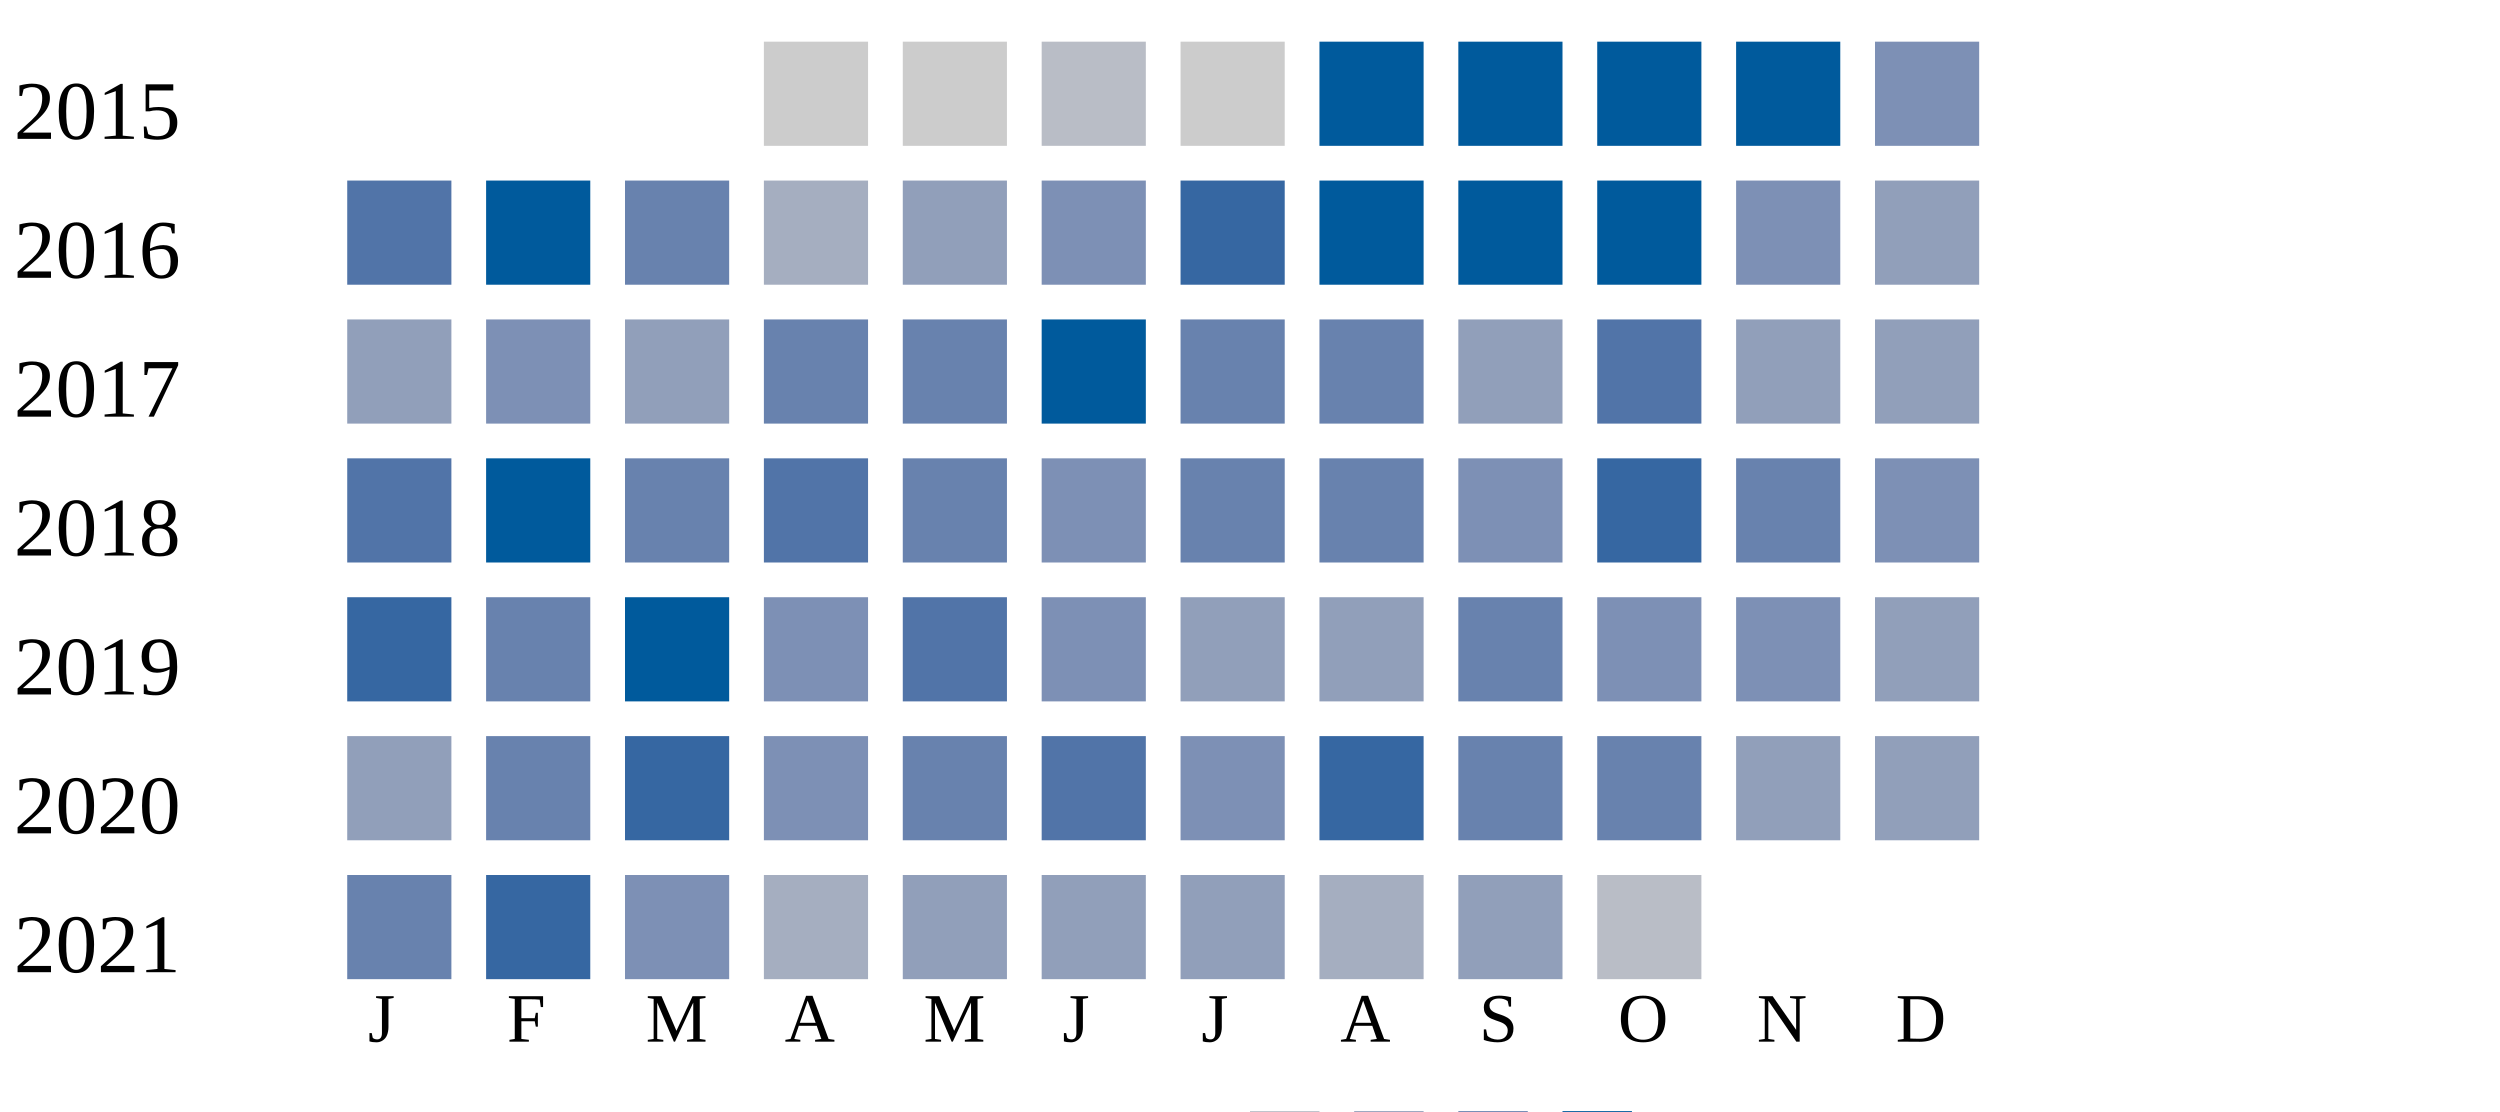
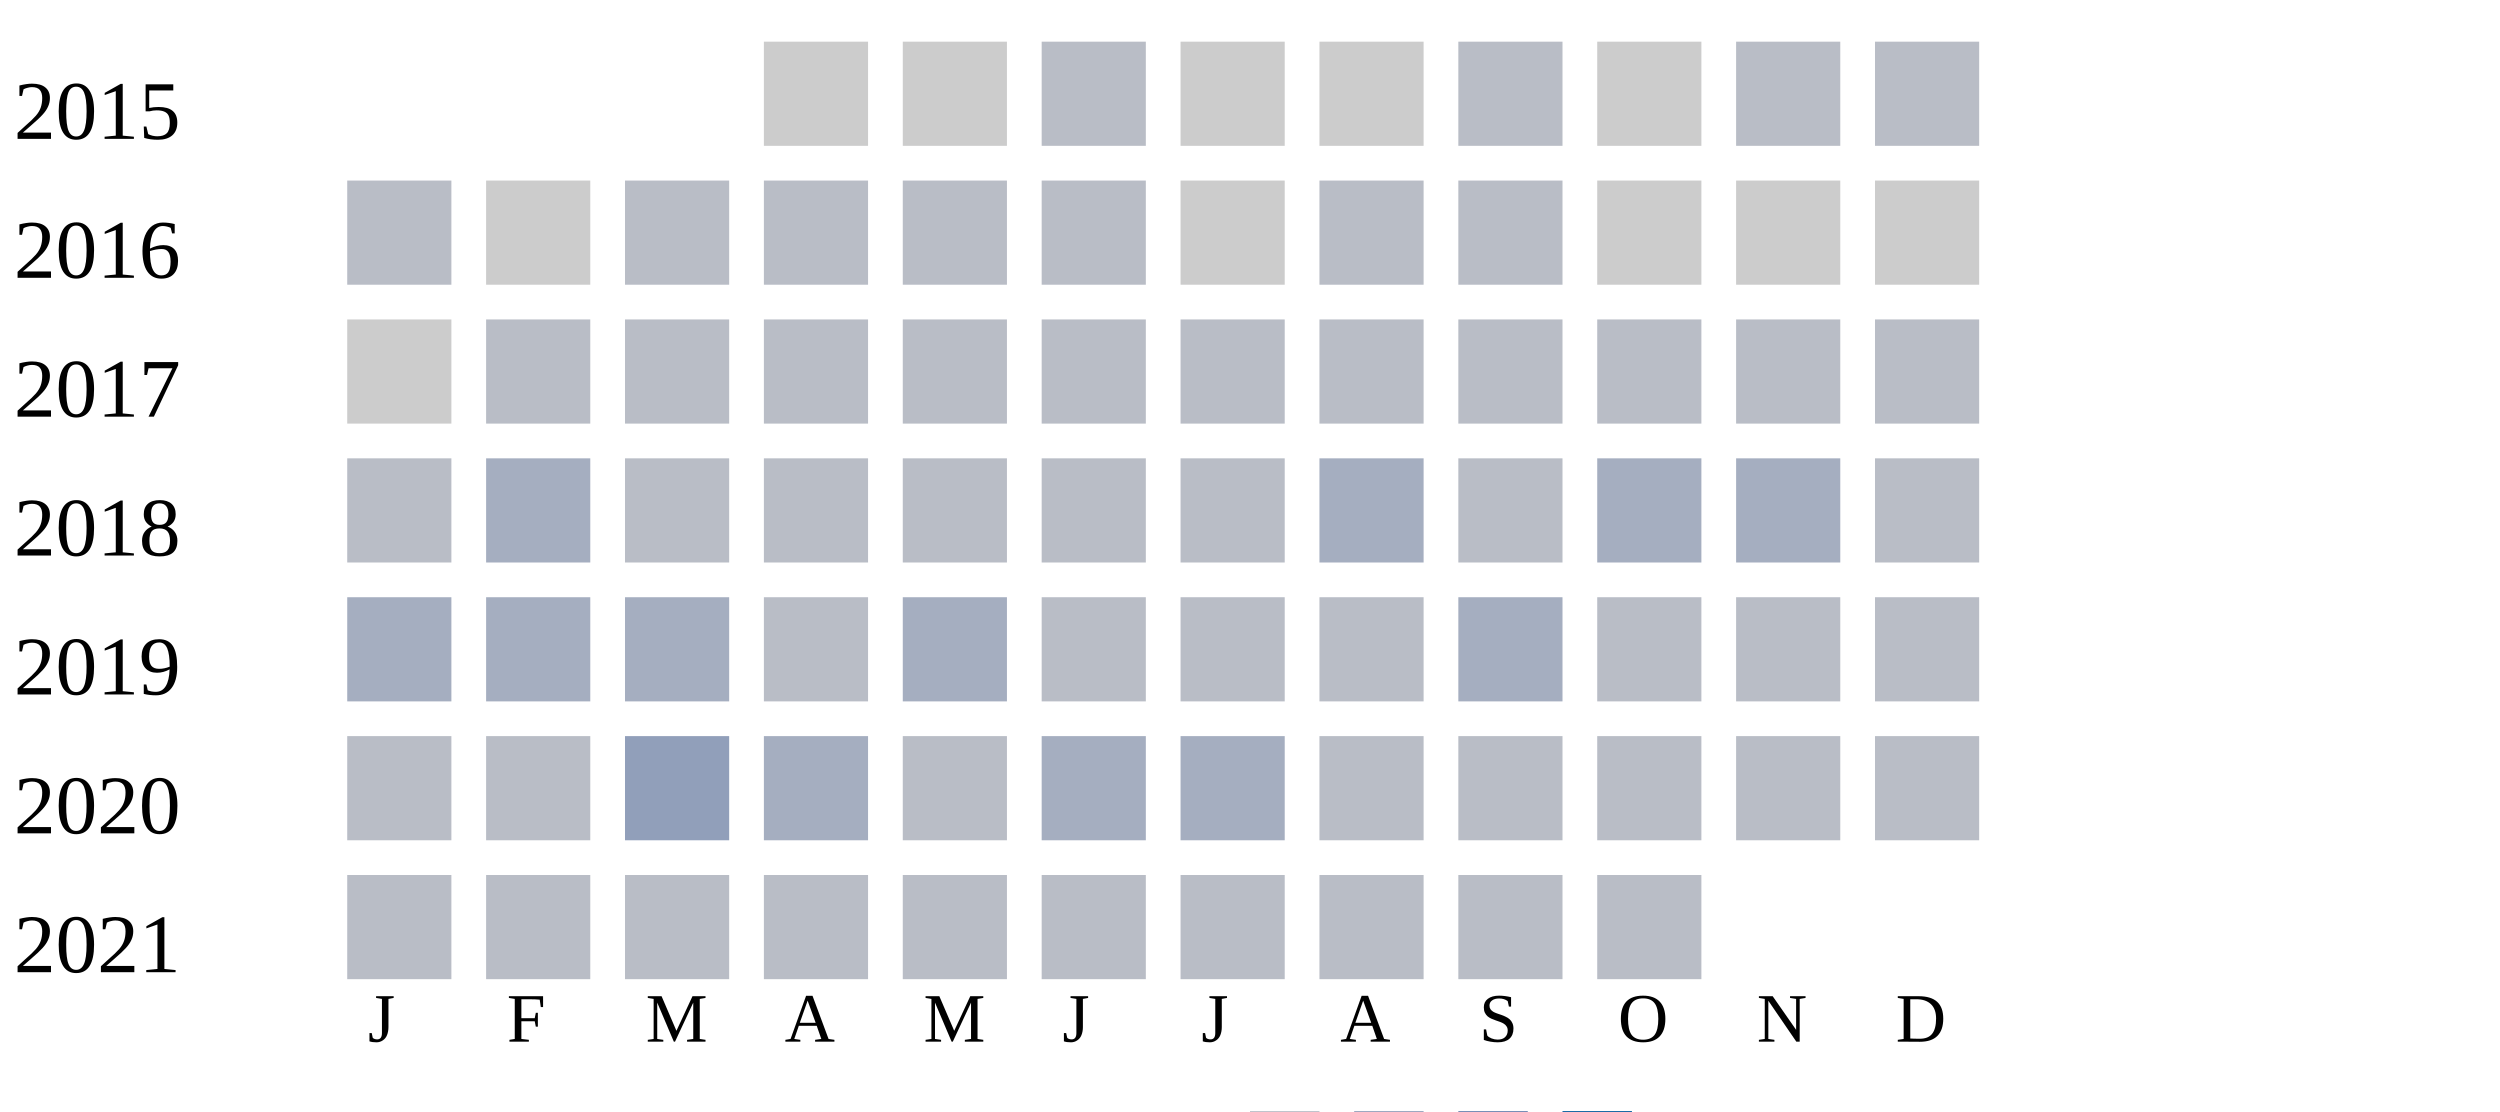
<svg xmlns="http://www.w3.org/2000/svg" width="360" height="160">
  <g transform="translate(0 0)">
    <text x="2" y="20">2015</text>
    <rect x="110" y="6" width="15" height="15" fill="#cccccc" />
    <rect x="130" y="6" width="15" height="15" fill="#cccccc" />
    <rect x="150" y="6" width="15" height="15" fill="#b9bdc6" />
    <rect x="170" y="6" width="15" height="15" fill="#cccccc" />
-     <rect x="190" y="6" width="15" height="15" fill="#005a9c" />
-     <rect x="210" y="6" width="15" height="15" fill="#005a9c" />
-     <rect x="230" y="6" width="15" height="15" fill="#005a9c" />
-     <rect x="250" y="6" width="15" height="15" fill="#005a9c" />
-     <rect x="270" y="6" width="15" height="15" fill="#7d90b5" />
+     <rect x="190" y="6" width="15" height="15" fill="#cccccc" />
+     <rect x="210" y="6" width="15" height="15" fill="#b9bdc6" />
+     <rect x="230" y="6" width="15" height="15" fill="#cccccc" />
+     <rect x="250" y="6" width="15" height="15" fill="#b9bdc6" />
+     <rect x="270" y="6" width="15" height="15" fill="#b9bdc6" />
  </g>
  <g transform="translate(0 20)">
    <text x="2" y="20">2016</text>
-     <rect x="50" y="6" width="15" height="15" fill="#5174a8" />
-     <rect x="70" y="6" width="15" height="15" fill="#005a9c" />
-     <rect x="90" y="6" width="15" height="15" fill="#6882ae" />
-     <rect x="110" y="6" width="15" height="15" fill="#a5aec0" />
-     <rect x="130" y="6" width="15" height="15" fill="#919fba" />
-     <rect x="150" y="6" width="15" height="15" fill="#7d90b5" />
-     <rect x="170" y="6" width="15" height="15" fill="#3667a2" />
-     <rect x="190" y="6" width="15" height="15" fill="#005a9c" />
-     <rect x="210" y="6" width="15" height="15" fill="#005a9c" />
-     <rect x="230" y="6" width="15" height="15" fill="#005a9c" />
-     <rect x="250" y="6" width="15" height="15" fill="#7d90b5" />
-     <rect x="270" y="6" width="15" height="15" fill="#919fba" />
+     <rect x="50" y="6" width="15" height="15" fill="#b9bdc6" />
+     <rect x="70" y="6" width="15" height="15" fill="#cccccc" />
+     <rect x="90" y="6" width="15" height="15" fill="#b9bdc6" />
+     <rect x="110" y="6" width="15" height="15" fill="#b9bdc6" />
+     <rect x="130" y="6" width="15" height="15" fill="#b9bdc6" />
+     <rect x="150" y="6" width="15" height="15" fill="#b9bdc6" />
+     <rect x="170" y="6" width="15" height="15" fill="#cccccc" />
+     <rect x="190" y="6" width="15" height="15" fill="#b9bdc6" />
+     <rect x="210" y="6" width="15" height="15" fill="#b9bdc6" />
+     <rect x="230" y="6" width="15" height="15" fill="#cccccc" />
+     <rect x="250" y="6" width="15" height="15" fill="#cccccc" />
+     <rect x="270" y="6" width="15" height="15" fill="#cccccc" />
  </g>
  <g transform="translate(0 40)">
    <text x="2" y="20">2017</text>
-     <rect x="50" y="6" width="15" height="15" fill="#919fba" />
-     <rect x="70" y="6" width="15" height="15" fill="#7d90b5" />
-     <rect x="90" y="6" width="15" height="15" fill="#919fba" />
-     <rect x="110" y="6" width="15" height="15" fill="#6882ae" />
-     <rect x="130" y="6" width="15" height="15" fill="#6882ae" />
-     <rect x="150" y="6" width="15" height="15" fill="#005a9c" />
-     <rect x="170" y="6" width="15" height="15" fill="#6882ae" />
-     <rect x="190" y="6" width="15" height="15" fill="#6882ae" />
-     <rect x="210" y="6" width="15" height="15" fill="#919fba" />
-     <rect x="230" y="6" width="15" height="15" fill="#5174a8" />
-     <rect x="250" y="6" width="15" height="15" fill="#919fba" />
-     <rect x="270" y="6" width="15" height="15" fill="#919fba" />
+     <rect x="50" y="6" width="15" height="15" fill="#cccccc" />
+     <rect x="70" y="6" width="15" height="15" fill="#b9bdc6" />
+     <rect x="90" y="6" width="15" height="15" fill="#b9bdc6" />
+     <rect x="110" y="6" width="15" height="15" fill="#b9bdc6" />
+     <rect x="130" y="6" width="15" height="15" fill="#b9bdc6" />
+     <rect x="150" y="6" width="15" height="15" fill="#b9bdc6" />
+     <rect x="170" y="6" width="15" height="15" fill="#b9bdc6" />
+     <rect x="190" y="6" width="15" height="15" fill="#b9bdc6" />
+     <rect x="210" y="6" width="15" height="15" fill="#b9bdc6" />
+     <rect x="230" y="6" width="15" height="15" fill="#b9bdc6" />
+     <rect x="250" y="6" width="15" height="15" fill="#b9bdc6" />
+     <rect x="270" y="6" width="15" height="15" fill="#b9bdc6" />
  </g>
  <g transform="translate(0 60)">
    <text x="2" y="20">2018</text>
-     <rect x="50" y="6" width="15" height="15" fill="#5174a8" />
-     <rect x="70" y="6" width="15" height="15" fill="#005a9c" />
-     <rect x="90" y="6" width="15" height="15" fill="#6882ae" />
-     <rect x="110" y="6" width="15" height="15" fill="#5174a8" />
-     <rect x="130" y="6" width="15" height="15" fill="#6882ae" />
-     <rect x="150" y="6" width="15" height="15" fill="#7d90b5" />
-     <rect x="170" y="6" width="15" height="15" fill="#6882ae" />
-     <rect x="190" y="6" width="15" height="15" fill="#6882ae" />
-     <rect x="210" y="6" width="15" height="15" fill="#7d90b5" />
-     <rect x="230" y="6" width="15" height="15" fill="#3667a2" />
-     <rect x="250" y="6" width="15" height="15" fill="#6882ae" />
-     <rect x="270" y="6" width="15" height="15" fill="#7d90b5" />
+     <rect x="50" y="6" width="15" height="15" fill="#b9bdc6" />
+     <rect x="70" y="6" width="15" height="15" fill="#a5aec0" />
+     <rect x="90" y="6" width="15" height="15" fill="#b9bdc6" />
+     <rect x="110" y="6" width="15" height="15" fill="#b9bdc6" />
+     <rect x="130" y="6" width="15" height="15" fill="#b9bdc6" />
+     <rect x="150" y="6" width="15" height="15" fill="#b9bdc6" />
+     <rect x="170" y="6" width="15" height="15" fill="#b9bdc6" />
+     <rect x="190" y="6" width="15" height="15" fill="#a5aec0" />
+     <rect x="210" y="6" width="15" height="15" fill="#b9bdc6" />
+     <rect x="230" y="6" width="15" height="15" fill="#a5aec0" />
+     <rect x="250" y="6" width="15" height="15" fill="#a5aec0" />
+     <rect x="270" y="6" width="15" height="15" fill="#b9bdc6" />
  </g>
  <g transform="translate(0 80)">
    <text x="2" y="20">2019</text>
-     <rect x="50" y="6" width="15" height="15" fill="#3667a2" />
-     <rect x="70" y="6" width="15" height="15" fill="#6882ae" />
-     <rect x="90" y="6" width="15" height="15" fill="#005a9c" />
-     <rect x="110" y="6" width="15" height="15" fill="#7d90b5" />
-     <rect x="130" y="6" width="15" height="15" fill="#5174a8" />
-     <rect x="150" y="6" width="15" height="15" fill="#7d90b5" />
-     <rect x="170" y="6" width="15" height="15" fill="#919fba" />
-     <rect x="190" y="6" width="15" height="15" fill="#919fba" />
-     <rect x="210" y="6" width="15" height="15" fill="#6882ae" />
-     <rect x="230" y="6" width="15" height="15" fill="#7d90b5" />
-     <rect x="250" y="6" width="15" height="15" fill="#7d90b5" />
-     <rect x="270" y="6" width="15" height="15" fill="#919fba" />
+     <rect x="50" y="6" width="15" height="15" fill="#a5aec0" />
+     <rect x="70" y="6" width="15" height="15" fill="#a5aec0" />
+     <rect x="90" y="6" width="15" height="15" fill="#a5aec0" />
+     <rect x="110" y="6" width="15" height="15" fill="#b9bdc6" />
+     <rect x="130" y="6" width="15" height="15" fill="#a5aec0" />
+     <rect x="150" y="6" width="15" height="15" fill="#b9bdc6" />
+     <rect x="170" y="6" width="15" height="15" fill="#b9bdc6" />
+     <rect x="190" y="6" width="15" height="15" fill="#b9bdc6" />
+     <rect x="210" y="6" width="15" height="15" fill="#a5aec0" />
+     <rect x="230" y="6" width="15" height="15" fill="#b9bdc6" />
+     <rect x="250" y="6" width="15" height="15" fill="#b9bdc6" />
+     <rect x="270" y="6" width="15" height="15" fill="#b9bdc6" />
  </g>
  <g transform="translate(0 100)">
    <text x="2" y="20">2020</text>
-     <rect x="50" y="6" width="15" height="15" fill="#919fba" />
-     <rect x="70" y="6" width="15" height="15" fill="#6882ae" />
-     <rect x="90" y="6" width="15" height="15" fill="#3667a2" />
-     <rect x="110" y="6" width="15" height="15" fill="#7d90b5" />
-     <rect x="130" y="6" width="15" height="15" fill="#6882ae" />
-     <rect x="150" y="6" width="15" height="15" fill="#5174a8" />
-     <rect x="170" y="6" width="15" height="15" fill="#7d90b5" />
-     <rect x="190" y="6" width="15" height="15" fill="#3667a2" />
-     <rect x="210" y="6" width="15" height="15" fill="#6882ae" />
-     <rect x="230" y="6" width="15" height="15" fill="#6882ae" />
-     <rect x="250" y="6" width="15" height="15" fill="#919fba" />
-     <rect x="270" y="6" width="15" height="15" fill="#919fba" />
+     <rect x="50" y="6" width="15" height="15" fill="#b9bdc6" />
+     <rect x="70" y="6" width="15" height="15" fill="#b9bdc6" />
+     <rect x="90" y="6" width="15" height="15" fill="#919fba" />
+     <rect x="110" y="6" width="15" height="15" fill="#a5aec0" />
+     <rect x="130" y="6" width="15" height="15" fill="#b9bdc6" />
+     <rect x="150" y="6" width="15" height="15" fill="#a5aec0" />
+     <rect x="170" y="6" width="15" height="15" fill="#a5aec0" />
+     <rect x="190" y="6" width="15" height="15" fill="#b9bdc6" />
+     <rect x="210" y="6" width="15" height="15" fill="#b9bdc6" />
+     <rect x="230" y="6" width="15" height="15" fill="#b9bdc6" />
+     <rect x="250" y="6" width="15" height="15" fill="#b9bdc6" />
+     <rect x="270" y="6" width="15" height="15" fill="#b9bdc6" />
  </g>
  <g transform="translate(0 120)">
    <text x="2" y="20">2021</text>
-     <rect x="50" y="6" width="15" height="15" fill="#6882ae" />
-     <rect x="70" y="6" width="15" height="15" fill="#3667a2" />
-     <rect x="90" y="6" width="15" height="15" fill="#7d90b5" />
-     <rect x="110" y="6" width="15" height="15" fill="#a5aec0" />
-     <rect x="130" y="6" width="15" height="15" fill="#919fba" />
-     <rect x="150" y="6" width="15" height="15" fill="#919fba" />
-     <rect x="170" y="6" width="15" height="15" fill="#919fba" />
-     <rect x="190" y="6" width="15" height="15" fill="#a5aec0" />
-     <rect x="210" y="6" width="15" height="15" fill="#919fba" />
+     <rect x="50" y="6" width="15" height="15" fill="#b9bdc6" />
+     <rect x="70" y="6" width="15" height="15" fill="#b9bdc6" />
+     <rect x="90" y="6" width="15" height="15" fill="#b9bdc6" />
+     <rect x="110" y="6" width="15" height="15" fill="#b9bdc6" />
+     <rect x="130" y="6" width="15" height="15" fill="#b9bdc6" />
+     <rect x="150" y="6" width="15" height="15" fill="#b9bdc6" />
+     <rect x="170" y="6" width="15" height="15" fill="#b9bdc6" />
+     <rect x="190" y="6" width="15" height="15" fill="#b9bdc6" />
+     <rect x="210" y="6" width="15" height="15" fill="#b9bdc6" />
    <rect x="230" y="6" width="15" height="15" fill="#b9bdc6" />
  </g>
  <text style="font-size: 10px; text-align: center" x="53" y="150">J</text>
  <text style="font-size: 10px; text-align: center" x="73" y="150">F</text>
  <text style="font-size: 10px; text-align: center" x="93" y="150">M</text>
  <text style="font-size: 10px; text-align: center" x="113" y="150">A</text>
  <text style="font-size: 10px; text-align: center" x="133" y="150">M</text>
  <text style="font-size: 10px; text-align: center" x="153" y="150">J</text>
  <text style="font-size: 10px; text-align: center" x="173" y="150">J</text>
  <text style="font-size: 10px; text-align: center" x="193" y="150">A</text>
  <text style="font-size: 10px; text-align: center" x="213" y="150">S</text>
  <text style="font-size: 10px; text-align: center" x="233" y="150">O</text>
  <text style="font-size: 10px; text-align: center" x="253" y="150">N</text>
  <text style="font-size: 10px; text-align: center" x="273" y="150">D</text>
  <text style="font-size: 10px;" x="155" y="169">Less</text>
  <rect fill="#b9bdc6" width="10" height="10" x="180" y="160" />
  <rect fill="#919fba" width="10" height="10" x="195" y="160" />
  <rect fill="#6882ae" width="10" height="10" x="210" y="160" />
  <rect fill="#005a9c" width="10" height="10" x="225" y="160" />
  <text x="240" y="169" style="font-size: 10px;">More</text>
</svg>
